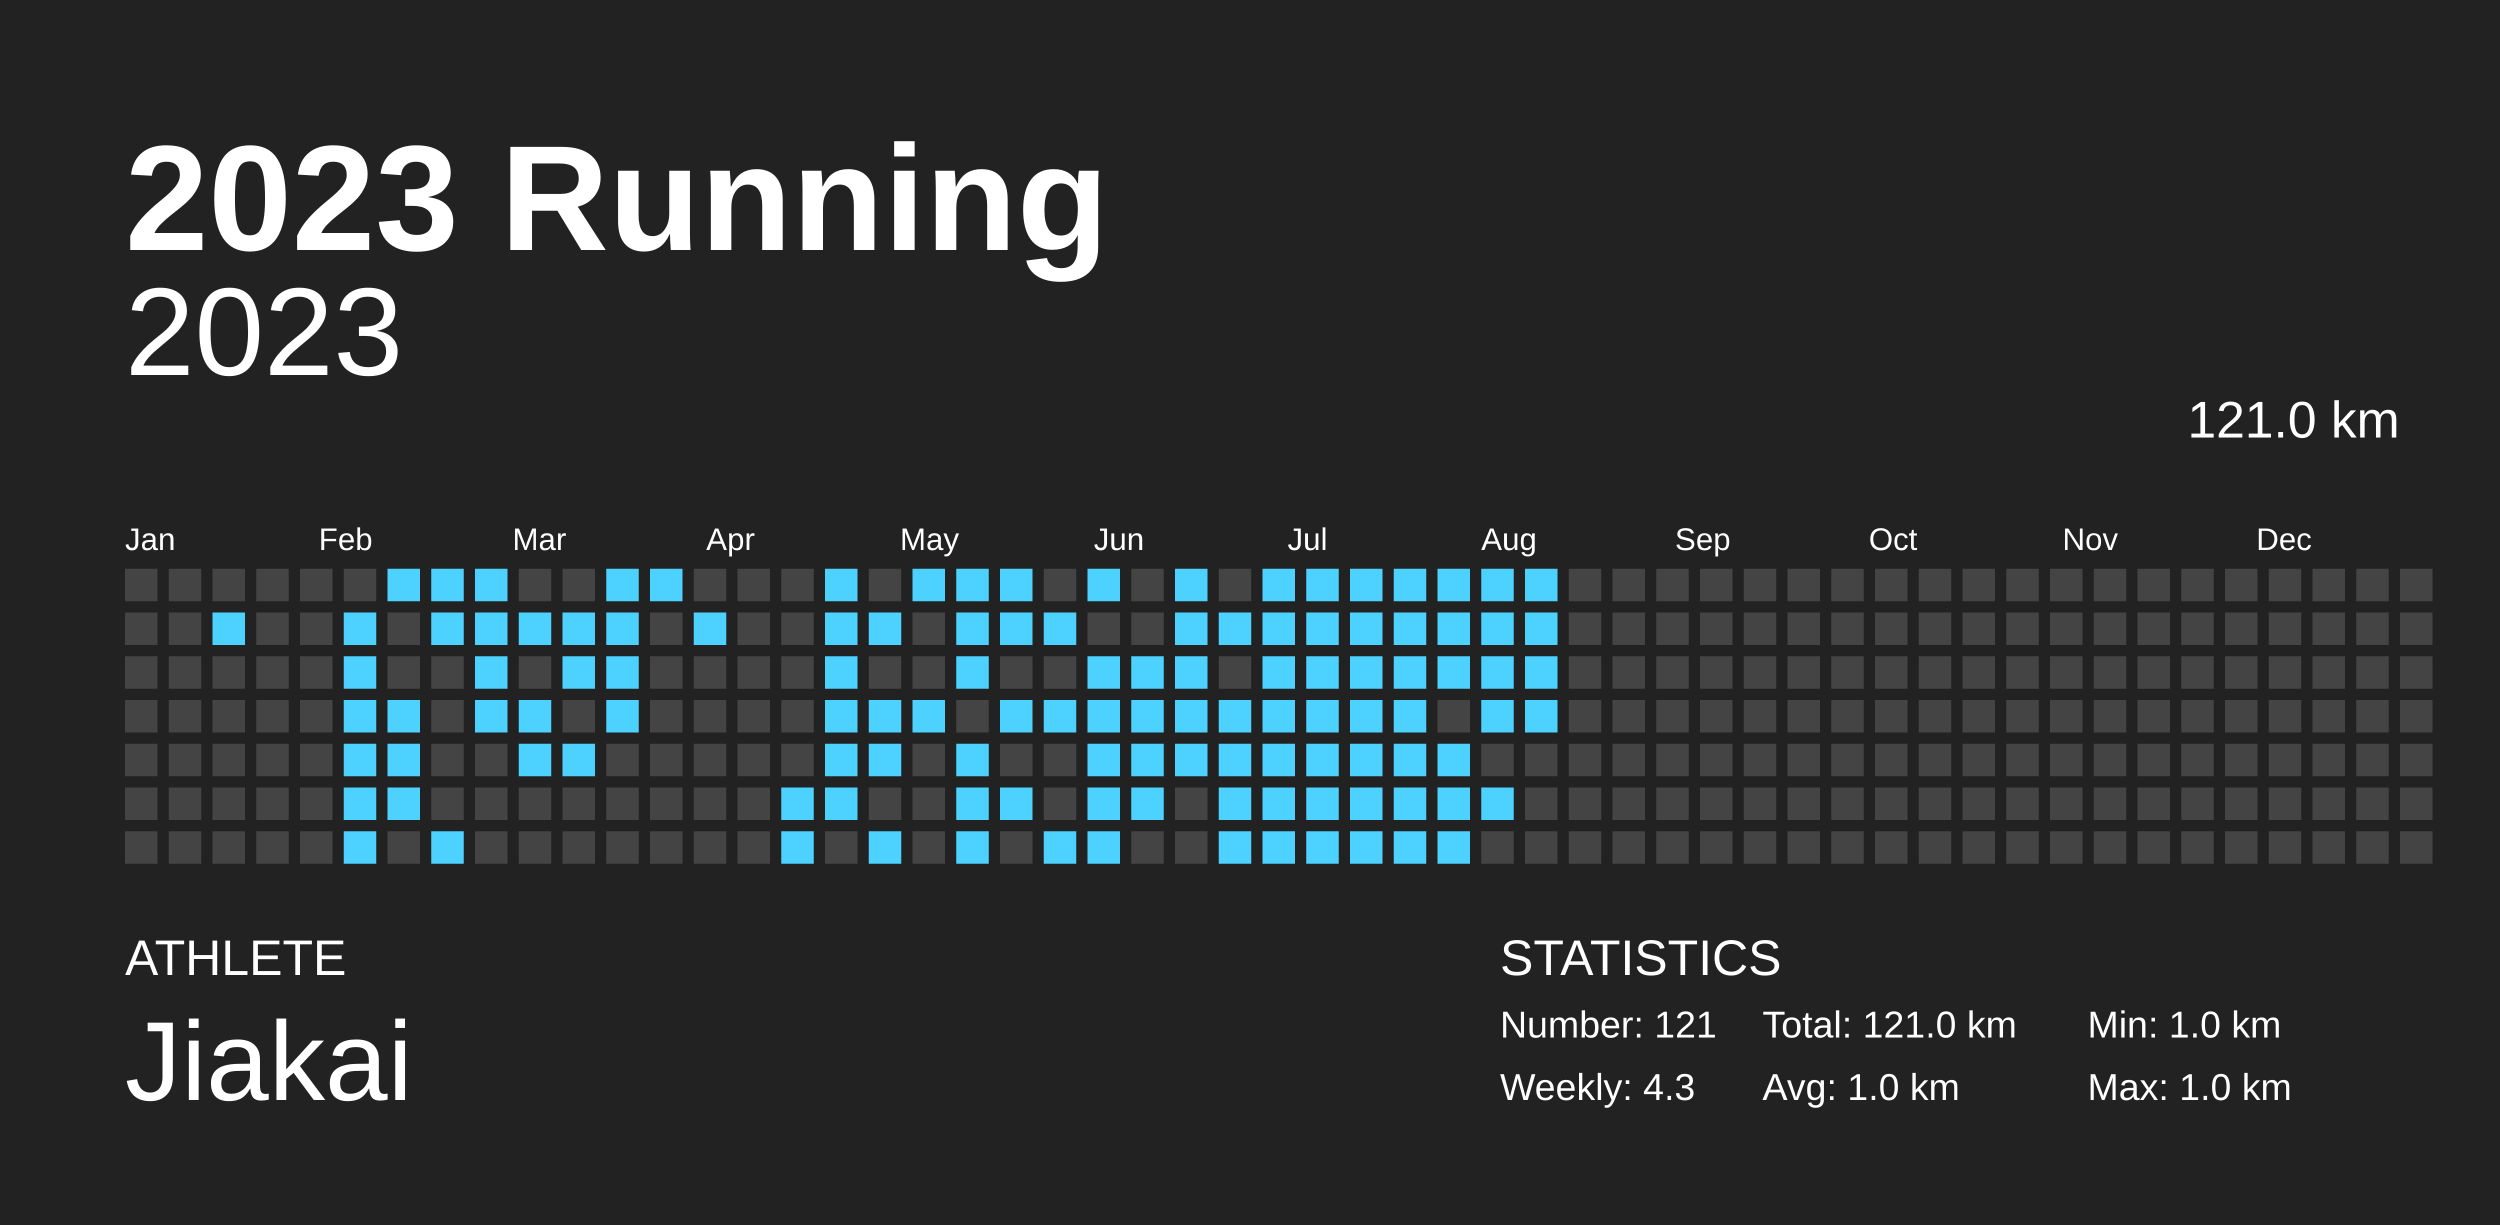
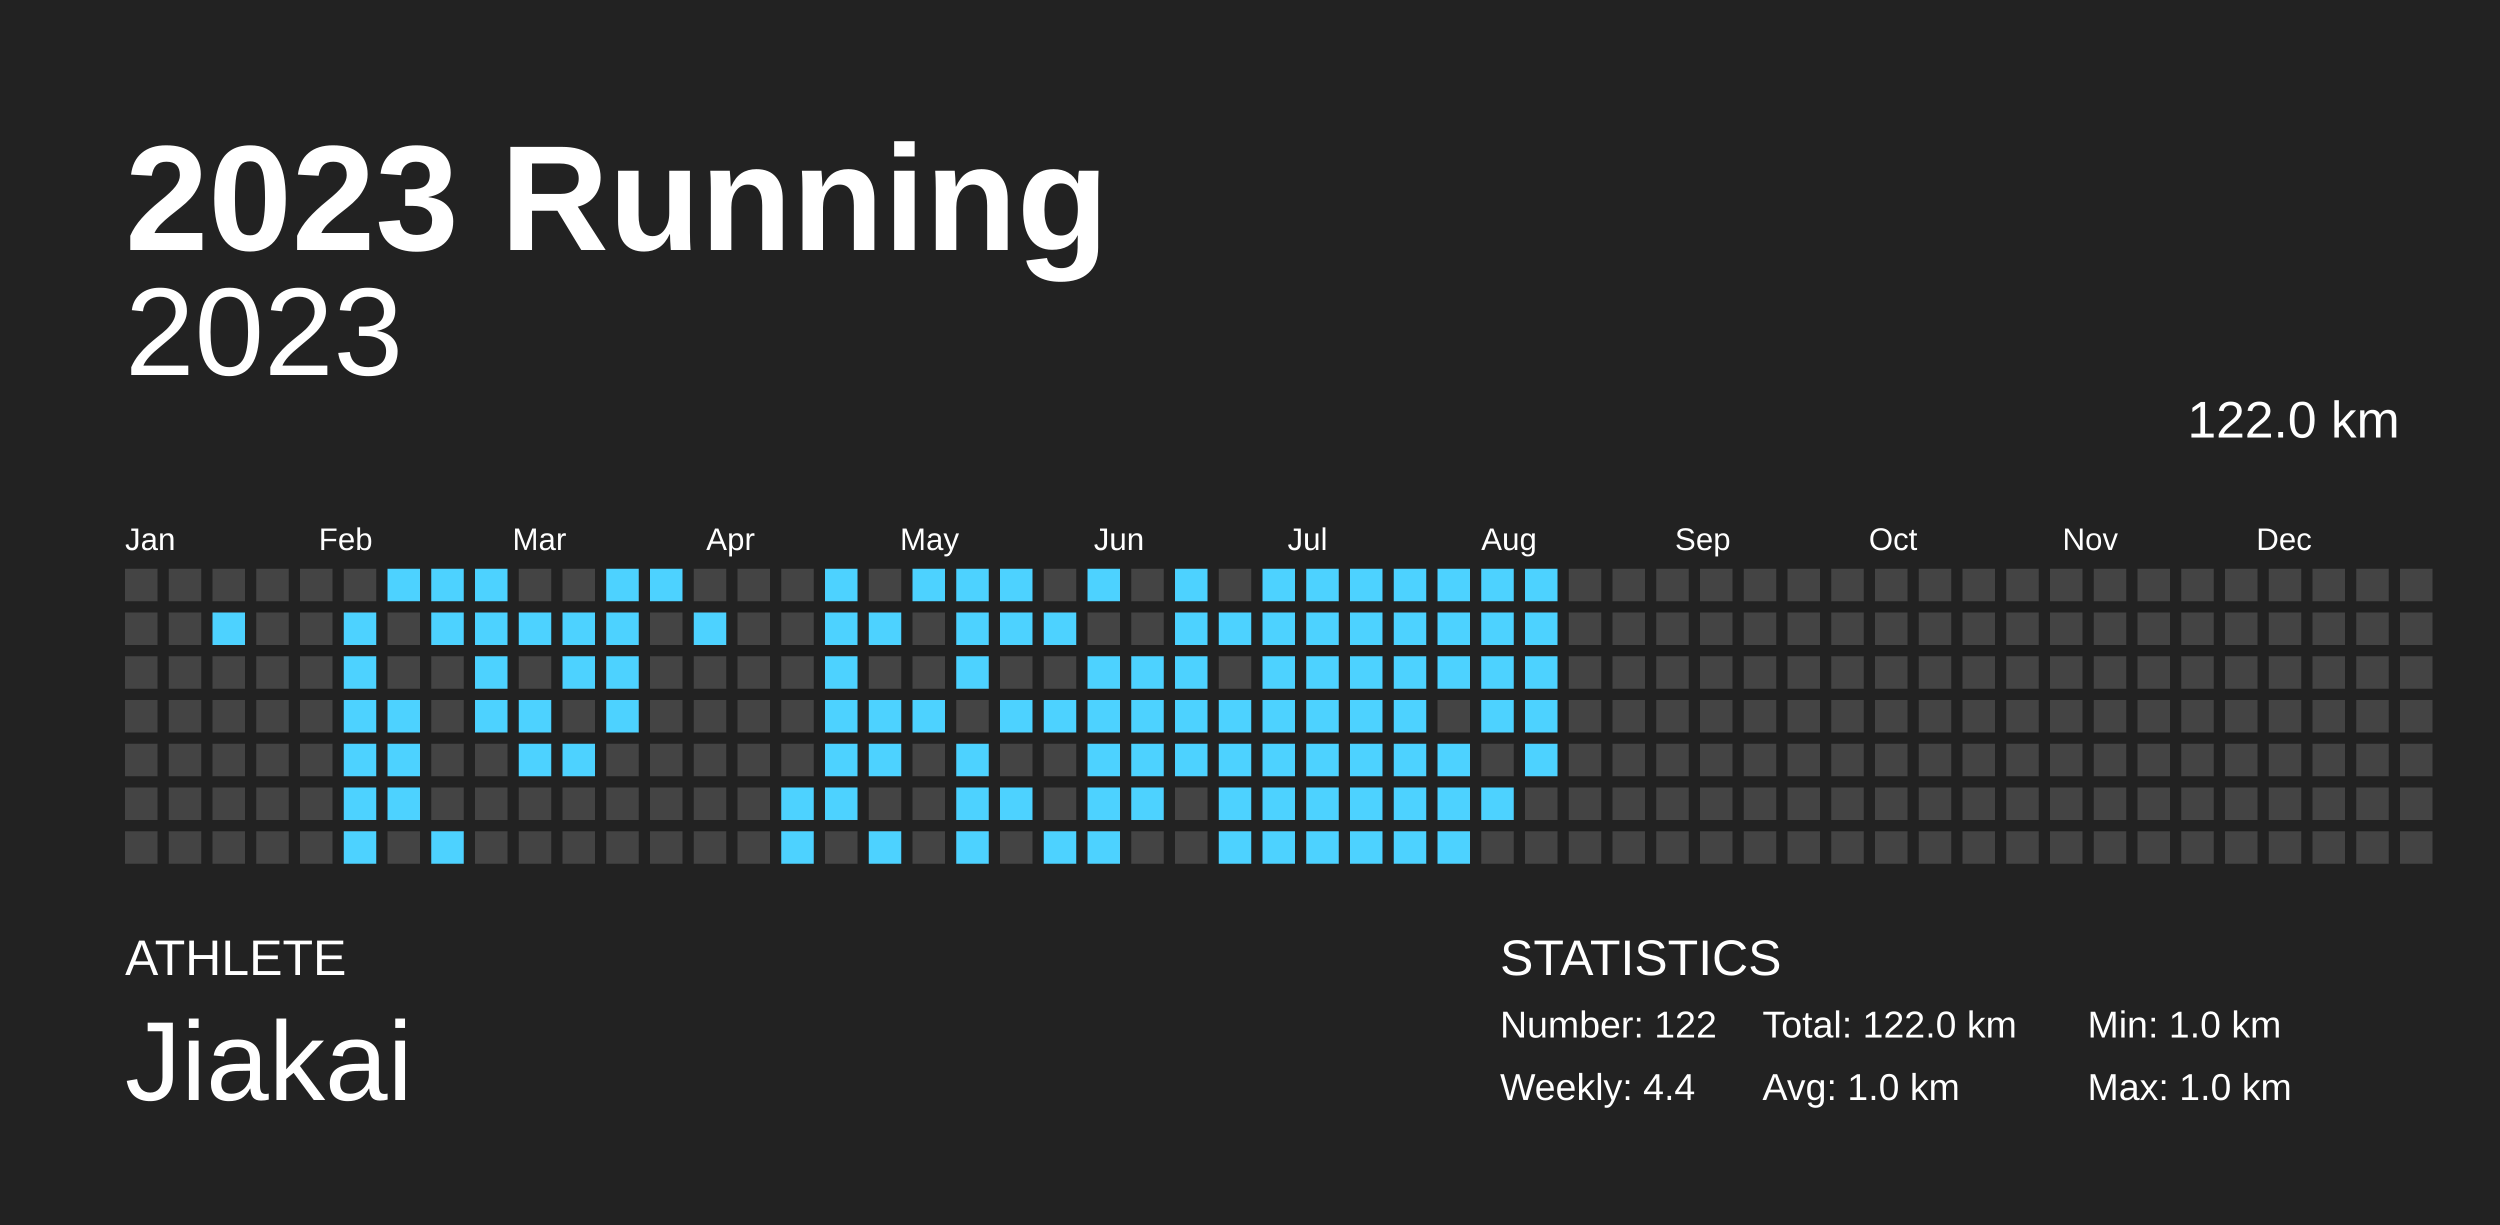
<svg xmlns="http://www.w3.org/2000/svg" baseProfile="full" height="98mm" version="1.1" viewBox="0,0,200,98" width="200mm">
  <defs />
  <rect fill="#222222" height="98" width="200" x="0" y="0" />
  <text fill="#FFFFFF" style="font-size:12px; font-family:Arial; font-weight:bold;" x="10" y="20">2023 Running</text>
  <text fill="#FFFFFF" style="font-size:4px; font-family:Arial" x="10" y="78">ATHLETE</text>
  <text fill="#FFFFFF" style="font-size:9px; font-family:Arial" x="10" y="88">Jiakai</text>
  <text fill="#FFFFFF" style="font-size:4px; font-family:Arial" x="120" y="78">STATISTICS</text>
-   <text fill="#FFFFFF" style="font-size:3px; font-family:Arial" x="120" y="83">Number: 121</text>
-   <text fill="#FFFFFF" style="font-size:3px; font-family:Arial" x="120" y="88">Weekly: 4.3</text>
-   <text fill="#FFFFFF" style="font-size:3px; font-family:Arial" x="141" y="83">Total: 121.0 km</text>
+   <text fill="#FFFFFF" style="font-size:3px; font-family:Arial" x="120" y="83">Number: 122</text>
+   <text fill="#FFFFFF" style="font-size:3px; font-family:Arial" x="120" y="88">Weekly: 4.4</text>
+   <text fill="#FFFFFF" style="font-size:3px; font-family:Arial" x="141" y="83">Total: 122.0 km</text>
  <text fill="#FFFFFF" style="font-size:3px; font-family:Arial" x="141" y="88">Avg: 1.0 km</text>
  <text fill="#FFFFFF" style="font-size:3px; font-family:Arial" x="167" y="83">Min: 1.0 km</text>
  <text fill="#FFFFFF" style="font-size:3px; font-family:Arial" x="167" y="88">Max: 1.0 km</text>
  <text alignment-baseline="hanging" fill="#FFFFFF" style="font-size:10.0px; font-family:Arial;" x="10" y="30">2023</text>
-   <text alignment-baseline="hanging" fill="#FFFFFF" style="font-size:4.125px; font-family:Arial;" x="175" y="35">121.0 km</text>
+   <text alignment-baseline="hanging" fill="#FFFFFF" style="font-size:4.125px; font-family:Arial;" x="175" y="35">122.0 km</text>
  <text fill="#FFFFFF" style="font-size:2.5px; font-family:Arial" x="10.0" y="44">Jan</text>
  <text fill="#FFFFFF" style="font-size:2.5px; font-family:Arial" x="25.5" y="44">Feb</text>
  <text fill="#FFFFFF" style="font-size:2.5px; font-family:Arial" x="41.0" y="44">Mar</text>
  <text fill="#FFFFFF" style="font-size:2.5px; font-family:Arial" x="56.5" y="44">Apr</text>
  <text fill="#FFFFFF" style="font-size:2.5px; font-family:Arial" x="72.0" y="44">May</text>
  <text fill="#FFFFFF" style="font-size:2.5px; font-family:Arial" x="87.5" y="44">Jun</text>
  <text fill="#FFFFFF" style="font-size:2.5px; font-family:Arial" x="103.0" y="44">Jul</text>
  <text fill="#FFFFFF" style="font-size:2.5px; font-family:Arial" x="118.5" y="44">Aug</text>
  <text fill="#FFFFFF" style="font-size:2.5px; font-family:Arial" x="134.0" y="44">Sep</text>
  <text fill="#FFFFFF" style="font-size:2.5px; font-family:Arial" x="149.5" y="44">Oct</text>
  <text fill="#FFFFFF" style="font-size:2.5px; font-family:Arial" x="165.0" y="44">Nov</text>
  <text fill="#FFFFFF" style="font-size:2.5px; font-family:Arial" x="180.5" y="44">Dec</text>
  <rect fill="#444444" height="2.6" width="2.6" x="10.0" y="45.5" />
  <rect fill="#444444" height="2.6" width="2.6" x="10.0" y="49.0" />
  <rect fill="#444444" height="2.6" width="2.6" x="10.0" y="52.5" />
  <rect fill="#444444" height="2.6" width="2.6" x="10.0" y="56.0" />
  <rect fill="#444444" height="2.6" width="2.6" x="10.0" y="59.5" />
  <rect fill="#444444" height="2.6" width="2.6" x="10.0" y="63.0" />
  <rect fill="#444444" height="2.6" width="2.6" x="10.0" y="66.5" />
  <rect fill="#444444" height="2.6" width="2.6" x="13.5" y="45.5" />
  <rect fill="#444444" height="2.6" width="2.6" x="13.5" y="49.0" />
  <rect fill="#444444" height="2.6" width="2.6" x="13.5" y="52.5" />
  <rect fill="#444444" height="2.6" width="2.6" x="13.5" y="56.0" />
  <rect fill="#444444" height="2.6" width="2.6" x="13.5" y="59.5" />
  <rect fill="#444444" height="2.6" width="2.6" x="13.5" y="63.0" />
  <rect fill="#444444" height="2.6" width="2.6" x="13.5" y="66.5" />
  <rect fill="#444444" height="2.6" width="2.6" x="17.0" y="45.5" />
  <rect fill="#4dd2ff" height="2.6" width="2.6" x="17.0" y="49.0" />
  <rect fill="#444444" height="2.6" width="2.6" x="17.0" y="52.5" />
  <rect fill="#444444" height="2.6" width="2.6" x="17.0" y="56.0" />
  <rect fill="#444444" height="2.6" width="2.6" x="17.0" y="59.5" />
  <rect fill="#444444" height="2.6" width="2.6" x="17.0" y="63.0" />
  <rect fill="#444444" height="2.6" width="2.6" x="17.0" y="66.5" />
  <rect fill="#444444" height="2.6" width="2.6" x="20.5" y="45.5" />
  <rect fill="#444444" height="2.6" width="2.6" x="20.5" y="49.0" />
  <rect fill="#444444" height="2.6" width="2.6" x="20.5" y="52.5" />
  <rect fill="#444444" height="2.6" width="2.6" x="20.5" y="56.0" />
  <rect fill="#444444" height="2.6" width="2.6" x="20.5" y="59.5" />
  <rect fill="#444444" height="2.6" width="2.6" x="20.5" y="63.0" />
  <rect fill="#444444" height="2.6" width="2.6" x="20.5" y="66.5" />
  <rect fill="#444444" height="2.6" width="2.6" x="24.0" y="45.5" />
  <rect fill="#444444" height="2.6" width="2.6" x="24.0" y="49.0" />
  <rect fill="#444444" height="2.6" width="2.6" x="24.0" y="52.5" />
  <rect fill="#444444" height="2.6" width="2.6" x="24.0" y="56.0" />
  <rect fill="#444444" height="2.6" width="2.6" x="24.0" y="59.5" />
  <rect fill="#444444" height="2.6" width="2.6" x="24.0" y="63.0" />
  <rect fill="#444444" height="2.6" width="2.6" x="24.0" y="66.5" />
  <rect fill="#444444" height="2.6" width="2.6" x="27.5" y="45.5" />
  <rect fill="#4dd2ff" height="2.6" width="2.6" x="27.5" y="49.0" />
  <rect fill="#4dd2ff" height="2.6" width="2.6" x="27.5" y="52.5" />
  <rect fill="#4dd2ff" height="2.6" width="2.6" x="27.5" y="56.0" />
  <rect fill="#4dd2ff" height="2.6" width="2.6" x="27.5" y="59.5" />
  <rect fill="#4dd2ff" height="2.6" width="2.6" x="27.5" y="63.0" />
  <rect fill="#4dd2ff" height="2.6" width="2.6" x="27.5" y="66.5" />
  <rect fill="#4dd2ff" height="2.6" width="2.6" x="31.0" y="45.5" />
  <rect fill="#444444" height="2.6" width="2.6" x="31.0" y="49.0" />
  <rect fill="#444444" height="2.6" width="2.6" x="31.0" y="52.5" />
  <rect fill="#4dd2ff" height="2.6" width="2.6" x="31.0" y="56.0" />
  <rect fill="#4dd2ff" height="2.6" width="2.6" x="31.0" y="59.5" />
  <rect fill="#4dd2ff" height="2.6" width="2.6" x="31.0" y="63.0" />
  <rect fill="#444444" height="2.6" width="2.6" x="31.0" y="66.5" />
  <rect fill="#4dd2ff" height="2.6" width="2.6" x="34.5" y="45.5" />
  <rect fill="#4dd2ff" height="2.6" width="2.6" x="34.5" y="49.0" />
  <rect fill="#444444" height="2.6" width="2.6" x="34.5" y="52.5" />
  <rect fill="#444444" height="2.6" width="2.6" x="34.5" y="56.0" />
  <rect fill="#444444" height="2.6" width="2.6" x="34.5" y="59.5" />
  <rect fill="#444444" height="2.6" width="2.6" x="34.5" y="63.0" />
  <rect fill="#4dd2ff" height="2.6" width="2.6" x="34.5" y="66.5" />
  <rect fill="#4dd2ff" height="2.6" width="2.6" x="38.0" y="45.5" />
  <rect fill="#4dd2ff" height="2.6" width="2.6" x="38.0" y="49.0" />
  <rect fill="#4dd2ff" height="2.6" width="2.6" x="38.0" y="52.5" />
  <rect fill="#4dd2ff" height="2.6" width="2.6" x="38.0" y="56.0" />
  <rect fill="#444444" height="2.6" width="2.6" x="38.0" y="59.5" />
  <rect fill="#444444" height="2.6" width="2.6" x="38.0" y="63.0" />
  <rect fill="#444444" height="2.6" width="2.6" x="38.0" y="66.5" />
  <rect fill="#444444" height="2.6" width="2.6" x="41.5" y="45.5" />
  <rect fill="#4dd2ff" height="2.6" width="2.6" x="41.5" y="49.0" />
  <rect fill="#444444" height="2.6" width="2.6" x="41.5" y="52.5" />
  <rect fill="#4dd2ff" height="2.6" width="2.6" x="41.5" y="56.0" />
  <rect fill="#4dd2ff" height="2.6" width="2.6" x="41.5" y="59.5" />
  <rect fill="#444444" height="2.6" width="2.6" x="41.5" y="63.0" />
  <rect fill="#444444" height="2.6" width="2.6" x="41.5" y="66.5" />
  <rect fill="#444444" height="2.6" width="2.6" x="45.0" y="45.5" />
  <rect fill="#4dd2ff" height="2.6" width="2.6" x="45.0" y="49.0" />
  <rect fill="#4dd2ff" height="2.6" width="2.6" x="45.0" y="52.5" />
  <rect fill="#444444" height="2.6" width="2.6" x="45.0" y="56.0" />
  <rect fill="#4dd2ff" height="2.6" width="2.6" x="45.0" y="59.5" />
  <rect fill="#444444" height="2.6" width="2.6" x="45.0" y="63.0" />
  <rect fill="#444444" height="2.6" width="2.6" x="45.0" y="66.5" />
  <rect fill="#4dd2ff" height="2.6" width="2.6" x="48.5" y="45.5" />
  <rect fill="#4dd2ff" height="2.6" width="2.6" x="48.5" y="49.0" />
  <rect fill="#4dd2ff" height="2.6" width="2.6" x="48.5" y="52.5" />
  <rect fill="#4dd2ff" height="2.6" width="2.6" x="48.5" y="56.0" />
  <rect fill="#444444" height="2.6" width="2.6" x="48.5" y="59.5" />
  <rect fill="#444444" height="2.6" width="2.6" x="48.5" y="63.0" />
  <rect fill="#444444" height="2.6" width="2.6" x="48.5" y="66.5" />
  <rect fill="#4dd2ff" height="2.6" width="2.6" x="52.0" y="45.5" />
  <rect fill="#444444" height="2.6" width="2.6" x="52.0" y="49.0" />
  <rect fill="#444444" height="2.6" width="2.6" x="52.0" y="52.5" />
  <rect fill="#444444" height="2.6" width="2.6" x="52.0" y="56.0" />
  <rect fill="#444444" height="2.6" width="2.6" x="52.0" y="59.5" />
  <rect fill="#444444" height="2.6" width="2.6" x="52.0" y="63.0" />
  <rect fill="#444444" height="2.6" width="2.6" x="52.0" y="66.5" />
  <rect fill="#444444" height="2.6" width="2.6" x="55.5" y="45.5" />
  <rect fill="#4dd2ff" height="2.6" width="2.6" x="55.5" y="49.0" />
  <rect fill="#444444" height="2.6" width="2.6" x="55.5" y="52.5" />
  <rect fill="#444444" height="2.6" width="2.6" x="55.5" y="56.0" />
  <rect fill="#444444" height="2.6" width="2.6" x="55.5" y="59.5" />
  <rect fill="#444444" height="2.6" width="2.6" x="55.5" y="63.0" />
  <rect fill="#444444" height="2.6" width="2.6" x="55.5" y="66.5" />
  <rect fill="#444444" height="2.6" width="2.6" x="59.0" y="45.5" />
  <rect fill="#444444" height="2.6" width="2.6" x="59.0" y="49.0" />
  <rect fill="#444444" height="2.6" width="2.6" x="59.0" y="52.5" />
  <rect fill="#444444" height="2.6" width="2.6" x="59.0" y="56.0" />
  <rect fill="#444444" height="2.6" width="2.6" x="59.0" y="59.5" />
  <rect fill="#444444" height="2.6" width="2.6" x="59.0" y="63.0" />
  <rect fill="#444444" height="2.6" width="2.6" x="59.0" y="66.5" />
  <rect fill="#444444" height="2.6" width="2.6" x="62.5" y="45.5" />
  <rect fill="#444444" height="2.6" width="2.6" x="62.5" y="49.0" />
  <rect fill="#444444" height="2.6" width="2.6" x="62.5" y="52.5" />
  <rect fill="#444444" height="2.6" width="2.6" x="62.5" y="56.0" />
  <rect fill="#444444" height="2.6" width="2.6" x="62.5" y="59.5" />
  <rect fill="#4dd2ff" height="2.6" width="2.6" x="62.5" y="63.0" />
  <rect fill="#4dd2ff" height="2.6" width="2.6" x="62.5" y="66.5" />
  <rect fill="#4dd2ff" height="2.6" width="2.6" x="66.0" y="45.5" />
  <rect fill="#4dd2ff" height="2.6" width="2.6" x="66.0" y="49.0" />
  <rect fill="#4dd2ff" height="2.6" width="2.6" x="66.0" y="52.5" />
  <rect fill="#4dd2ff" height="2.6" width="2.6" x="66.0" y="56.0" />
  <rect fill="#4dd2ff" height="2.6" width="2.6" x="66.0" y="59.5" />
  <rect fill="#4dd2ff" height="2.6" width="2.6" x="66.0" y="63.0" />
  <rect fill="#444444" height="2.6" width="2.6" x="66.0" y="66.5" />
  <rect fill="#444444" height="2.6" width="2.6" x="69.5" y="45.5" />
  <rect fill="#4dd2ff" height="2.6" width="2.6" x="69.5" y="49.0" />
  <rect fill="#444444" height="2.6" width="2.6" x="69.5" y="52.5" />
  <rect fill="#4dd2ff" height="2.6" width="2.6" x="69.5" y="56.0" />
  <rect fill="#4dd2ff" height="2.6" width="2.6" x="69.5" y="59.5" />
  <rect fill="#444444" height="2.6" width="2.6" x="69.5" y="63.0" />
  <rect fill="#4dd2ff" height="2.6" width="2.6" x="69.5" y="66.5" />
  <rect fill="#4dd2ff" height="2.6" width="2.6" x="73.0" y="45.5" />
  <rect fill="#444444" height="2.6" width="2.6" x="73.0" y="49.0" />
  <rect fill="#444444" height="2.6" width="2.6" x="73.0" y="52.5" />
  <rect fill="#4dd2ff" height="2.6" width="2.6" x="73.0" y="56.0" />
  <rect fill="#444444" height="2.6" width="2.6" x="73.0" y="59.5" />
  <rect fill="#444444" height="2.6" width="2.6" x="73.0" y="63.0" />
  <rect fill="#444444" height="2.6" width="2.6" x="73.0" y="66.5" />
  <rect fill="#4dd2ff" height="2.6" width="2.6" x="76.5" y="45.5" />
  <rect fill="#4dd2ff" height="2.6" width="2.6" x="76.5" y="49.0" />
  <rect fill="#4dd2ff" height="2.6" width="2.6" x="76.5" y="52.5" />
  <rect fill="#444444" height="2.6" width="2.6" x="76.5" y="56.0" />
  <rect fill="#4dd2ff" height="2.6" width="2.6" x="76.5" y="59.5" />
  <rect fill="#4dd2ff" height="2.6" width="2.6" x="76.5" y="63.0" />
  <rect fill="#4dd2ff" height="2.6" width="2.6" x="76.5" y="66.5" />
  <rect fill="#4dd2ff" height="2.6" width="2.6" x="80.0" y="45.5" />
  <rect fill="#4dd2ff" height="2.6" width="2.6" x="80.0" y="49.0" />
  <rect fill="#444444" height="2.6" width="2.6" x="80.0" y="52.5" />
  <rect fill="#4dd2ff" height="2.6" width="2.6" x="80.0" y="56.0" />
  <rect fill="#444444" height="2.6" width="2.6" x="80.0" y="59.5" />
  <rect fill="#4dd2ff" height="2.6" width="2.6" x="80.0" y="63.0" />
  <rect fill="#444444" height="2.6" width="2.6" x="80.0" y="66.5" />
  <rect fill="#444444" height="2.6" width="2.6" x="83.5" y="45.5" />
  <rect fill="#4dd2ff" height="2.6" width="2.6" x="83.5" y="49.0" />
  <rect fill="#444444" height="2.6" width="2.6" x="83.5" y="52.5" />
  <rect fill="#4dd2ff" height="2.6" width="2.6" x="83.5" y="56.0" />
  <rect fill="#444444" height="2.6" width="2.6" x="83.5" y="59.5" />
  <rect fill="#444444" height="2.6" width="2.6" x="83.5" y="63.0" />
  <rect fill="#4dd2ff" height="2.6" width="2.6" x="83.5" y="66.5" />
  <rect fill="#4dd2ff" height="2.6" width="2.6" x="87.0" y="45.5" />
  <rect fill="#444444" height="2.6" width="2.6" x="87.0" y="49.0" />
  <rect fill="#4dd2ff" height="2.6" width="2.6" x="87.0" y="52.5" />
  <rect fill="#4dd2ff" height="2.6" width="2.6" x="87.0" y="56.0" />
  <rect fill="#4dd2ff" height="2.6" width="2.6" x="87.0" y="59.5" />
  <rect fill="#4dd2ff" height="2.6" width="2.6" x="87.0" y="63.0" />
  <rect fill="#4dd2ff" height="2.6" width="2.6" x="87.0" y="66.5" />
  <rect fill="#444444" height="2.6" width="2.6" x="90.5" y="45.5" />
  <rect fill="#444444" height="2.6" width="2.6" x="90.5" y="49.0" />
  <rect fill="#4dd2ff" height="2.6" width="2.6" x="90.5" y="52.5" />
  <rect fill="#4dd2ff" height="2.6" width="2.6" x="90.5" y="56.0" />
  <rect fill="#4dd2ff" height="2.6" width="2.6" x="90.5" y="59.5" />
  <rect fill="#4dd2ff" height="2.6" width="2.6" x="90.5" y="63.0" />
  <rect fill="#444444" height="2.6" width="2.6" x="90.5" y="66.5" />
  <rect fill="#4dd2ff" height="2.6" width="2.6" x="94.0" y="45.5" />
  <rect fill="#4dd2ff" height="2.6" width="2.6" x="94.0" y="49.0" />
  <rect fill="#4dd2ff" height="2.6" width="2.6" x="94.0" y="52.5" />
  <rect fill="#4dd2ff" height="2.6" width="2.6" x="94.0" y="56.0" />
  <rect fill="#4dd2ff" height="2.6" width="2.6" x="94.0" y="59.5" />
  <rect fill="#444444" height="2.6" width="2.6" x="94.0" y="63.0" />
  <rect fill="#444444" height="2.6" width="2.6" x="94.0" y="66.5" />
  <rect fill="#444444" height="2.6" width="2.6" x="97.5" y="45.5" />
  <rect fill="#4dd2ff" height="2.6" width="2.6" x="97.5" y="49.0" />
  <rect fill="#444444" height="2.6" width="2.6" x="97.5" y="52.5" />
  <rect fill="#4dd2ff" height="2.6" width="2.6" x="97.5" y="56.0" />
  <rect fill="#4dd2ff" height="2.6" width="2.6" x="97.5" y="59.5" />
  <rect fill="#4dd2ff" height="2.6" width="2.6" x="97.5" y="63.0" />
  <rect fill="#4dd2ff" height="2.6" width="2.6" x="97.5" y="66.5" />
  <rect fill="#4dd2ff" height="2.6" width="2.6" x="101.0" y="45.5" />
  <rect fill="#4dd2ff" height="2.6" width="2.6" x="101.0" y="49.0" />
  <rect fill="#4dd2ff" height="2.6" width="2.6" x="101.0" y="52.5" />
  <rect fill="#4dd2ff" height="2.6" width="2.6" x="101.0" y="56.0" />
  <rect fill="#4dd2ff" height="2.6" width="2.6" x="101.0" y="59.5" />
  <rect fill="#4dd2ff" height="2.6" width="2.6" x="101.0" y="63.0" />
  <rect fill="#4dd2ff" height="2.6" width="2.6" x="101.0" y="66.5" />
  <rect fill="#4dd2ff" height="2.6" width="2.6" x="104.5" y="45.5" />
  <rect fill="#4dd2ff" height="2.6" width="2.6" x="104.5" y="49.0" />
  <rect fill="#4dd2ff" height="2.6" width="2.6" x="104.5" y="52.5" />
  <rect fill="#4dd2ff" height="2.6" width="2.6" x="104.5" y="56.0" />
  <rect fill="#4dd2ff" height="2.6" width="2.6" x="104.5" y="59.5" />
  <rect fill="#4dd2ff" height="2.6" width="2.6" x="104.5" y="63.0" />
  <rect fill="#4dd2ff" height="2.6" width="2.6" x="104.5" y="66.5" />
  <rect fill="#4dd2ff" height="2.6" width="2.6" x="108.0" y="45.5" />
  <rect fill="#4dd2ff" height="2.6" width="2.6" x="108.0" y="49.0" />
  <rect fill="#4dd2ff" height="2.6" width="2.6" x="108.0" y="52.5" />
  <rect fill="#4dd2ff" height="2.6" width="2.6" x="108.0" y="56.0" />
  <rect fill="#4dd2ff" height="2.6" width="2.6" x="108.0" y="59.5" />
  <rect fill="#4dd2ff" height="2.6" width="2.6" x="108.0" y="63.0" />
  <rect fill="#4dd2ff" height="2.6" width="2.6" x="108.0" y="66.5" />
  <rect fill="#4dd2ff" height="2.6" width="2.6" x="111.5" y="45.5" />
  <rect fill="#4dd2ff" height="2.6" width="2.6" x="111.5" y="49.0" />
  <rect fill="#4dd2ff" height="2.6" width="2.6" x="111.5" y="52.5" />
  <rect fill="#4dd2ff" height="2.6" width="2.6" x="111.5" y="56.0" />
  <rect fill="#4dd2ff" height="2.6" width="2.6" x="111.5" y="59.5" />
  <rect fill="#4dd2ff" height="2.6" width="2.6" x="111.5" y="63.0" />
  <rect fill="#4dd2ff" height="2.6" width="2.6" x="111.5" y="66.5" />
  <rect fill="#4dd2ff" height="2.6" width="2.6" x="115.0" y="45.5" />
  <rect fill="#4dd2ff" height="2.6" width="2.6" x="115.0" y="49.0" />
  <rect fill="#4dd2ff" height="2.6" width="2.6" x="115.0" y="52.5" />
  <rect fill="#444444" height="2.6" width="2.6" x="115.0" y="56.0" />
  <rect fill="#4dd2ff" height="2.6" width="2.6" x="115.0" y="59.5" />
  <rect fill="#4dd2ff" height="2.6" width="2.6" x="115.0" y="63.0" />
  <rect fill="#4dd2ff" height="2.6" width="2.6" x="115.0" y="66.5" />
  <rect fill="#4dd2ff" height="2.6" width="2.6" x="118.5" y="45.5" />
  <rect fill="#4dd2ff" height="2.6" width="2.6" x="118.5" y="49.0" />
  <rect fill="#4dd2ff" height="2.6" width="2.6" x="118.5" y="52.5" />
  <rect fill="#4dd2ff" height="2.6" width="2.6" x="118.5" y="56.0" />
  <rect fill="#444444" height="2.6" width="2.6" x="118.5" y="59.5" />
  <rect fill="#4dd2ff" height="2.6" width="2.6" x="118.5" y="63.0" />
  <rect fill="#444444" height="2.6" width="2.6" x="118.5" y="66.5" />
  <rect fill="#4dd2ff" height="2.6" width="2.6" x="122.0" y="45.5" />
  <rect fill="#4dd2ff" height="2.6" width="2.6" x="122.0" y="49.0" />
  <rect fill="#4dd2ff" height="2.6" width="2.6" x="122.0" y="52.5" />
  <rect fill="#4dd2ff" height="2.6" width="2.6" x="122.0" y="56.0" />
-   <rect fill="#444444" height="2.6" width="2.6" x="122.0" y="59.5" />
+   <rect fill="#4dd2ff" height="2.6" width="2.6" x="122.0" y="59.5" />
  <rect fill="#444444" height="2.6" width="2.6" x="122.0" y="63.0" />
  <rect fill="#444444" height="2.6" width="2.6" x="122.0" y="66.5" />
  <rect fill="#444444" height="2.6" width="2.6" x="125.5" y="45.5" />
  <rect fill="#444444" height="2.6" width="2.6" x="125.5" y="49.0" />
  <rect fill="#444444" height="2.6" width="2.6" x="125.5" y="52.5" />
  <rect fill="#444444" height="2.6" width="2.6" x="125.5" y="56.0" />
  <rect fill="#444444" height="2.6" width="2.6" x="125.5" y="59.5" />
  <rect fill="#444444" height="2.6" width="2.6" x="125.5" y="63.0" />
  <rect fill="#444444" height="2.6" width="2.6" x="125.5" y="66.5" />
  <rect fill="#444444" height="2.6" width="2.6" x="129.0" y="45.5" />
  <rect fill="#444444" height="2.6" width="2.6" x="129.0" y="49.0" />
  <rect fill="#444444" height="2.6" width="2.6" x="129.0" y="52.5" />
  <rect fill="#444444" height="2.6" width="2.6" x="129.0" y="56.0" />
  <rect fill="#444444" height="2.6" width="2.6" x="129.0" y="59.5" />
  <rect fill="#444444" height="2.6" width="2.6" x="129.0" y="63.0" />
  <rect fill="#444444" height="2.6" width="2.6" x="129.0" y="66.5" />
  <rect fill="#444444" height="2.6" width="2.6" x="132.5" y="45.5" />
  <rect fill="#444444" height="2.6" width="2.6" x="132.5" y="49.0" />
  <rect fill="#444444" height="2.6" width="2.6" x="132.5" y="52.5" />
  <rect fill="#444444" height="2.6" width="2.6" x="132.5" y="56.0" />
  <rect fill="#444444" height="2.6" width="2.6" x="132.5" y="59.5" />
  <rect fill="#444444" height="2.6" width="2.6" x="132.5" y="63.0" />
  <rect fill="#444444" height="2.6" width="2.6" x="132.5" y="66.5" />
  <rect fill="#444444" height="2.6" width="2.6" x="136.0" y="45.5" />
  <rect fill="#444444" height="2.6" width="2.6" x="136.0" y="49.0" />
  <rect fill="#444444" height="2.6" width="2.6" x="136.0" y="52.5" />
  <rect fill="#444444" height="2.6" width="2.6" x="136.0" y="56.0" />
  <rect fill="#444444" height="2.6" width="2.6" x="136.0" y="59.5" />
  <rect fill="#444444" height="2.6" width="2.6" x="136.0" y="63.0" />
  <rect fill="#444444" height="2.6" width="2.6" x="136.0" y="66.5" />
  <rect fill="#444444" height="2.6" width="2.6" x="139.5" y="45.5" />
  <rect fill="#444444" height="2.6" width="2.6" x="139.5" y="49.0" />
  <rect fill="#444444" height="2.6" width="2.6" x="139.5" y="52.5" />
  <rect fill="#444444" height="2.6" width="2.6" x="139.5" y="56.0" />
  <rect fill="#444444" height="2.6" width="2.6" x="139.5" y="59.5" />
  <rect fill="#444444" height="2.6" width="2.6" x="139.5" y="63.0" />
  <rect fill="#444444" height="2.6" width="2.6" x="139.5" y="66.5" />
  <rect fill="#444444" height="2.6" width="2.6" x="143.0" y="45.5" />
  <rect fill="#444444" height="2.6" width="2.6" x="143.0" y="49.0" />
  <rect fill="#444444" height="2.6" width="2.6" x="143.0" y="52.5" />
  <rect fill="#444444" height="2.6" width="2.6" x="143.0" y="56.0" />
  <rect fill="#444444" height="2.6" width="2.6" x="143.0" y="59.5" />
  <rect fill="#444444" height="2.6" width="2.6" x="143.0" y="63.0" />
  <rect fill="#444444" height="2.6" width="2.6" x="143.0" y="66.5" />
  <rect fill="#444444" height="2.6" width="2.6" x="146.5" y="45.5" />
  <rect fill="#444444" height="2.6" width="2.6" x="146.5" y="49.0" />
  <rect fill="#444444" height="2.6" width="2.6" x="146.5" y="52.5" />
  <rect fill="#444444" height="2.6" width="2.6" x="146.5" y="56.0" />
  <rect fill="#444444" height="2.6" width="2.6" x="146.5" y="59.5" />
  <rect fill="#444444" height="2.6" width="2.6" x="146.5" y="63.0" />
  <rect fill="#444444" height="2.6" width="2.6" x="146.5" y="66.5" />
  <rect fill="#444444" height="2.6" width="2.6" x="150.0" y="45.5" />
  <rect fill="#444444" height="2.6" width="2.6" x="150.0" y="49.0" />
  <rect fill="#444444" height="2.6" width="2.6" x="150.0" y="52.5" />
  <rect fill="#444444" height="2.6" width="2.6" x="150.0" y="56.0" />
  <rect fill="#444444" height="2.6" width="2.6" x="150.0" y="59.5" />
  <rect fill="#444444" height="2.6" width="2.6" x="150.0" y="63.0" />
  <rect fill="#444444" height="2.6" width="2.6" x="150.0" y="66.5" />
  <rect fill="#444444" height="2.6" width="2.6" x="153.5" y="45.5" />
  <rect fill="#444444" height="2.6" width="2.6" x="153.5" y="49.0" />
  <rect fill="#444444" height="2.6" width="2.6" x="153.5" y="52.5" />
  <rect fill="#444444" height="2.6" width="2.6" x="153.5" y="56.0" />
  <rect fill="#444444" height="2.6" width="2.6" x="153.5" y="59.5" />
  <rect fill="#444444" height="2.6" width="2.6" x="153.5" y="63.0" />
  <rect fill="#444444" height="2.6" width="2.6" x="153.5" y="66.5" />
  <rect fill="#444444" height="2.6" width="2.6" x="157.0" y="45.5" />
  <rect fill="#444444" height="2.6" width="2.6" x="157.0" y="49.0" />
  <rect fill="#444444" height="2.6" width="2.6" x="157.0" y="52.5" />
  <rect fill="#444444" height="2.6" width="2.6" x="157.0" y="56.0" />
  <rect fill="#444444" height="2.6" width="2.6" x="157.0" y="59.5" />
  <rect fill="#444444" height="2.6" width="2.6" x="157.0" y="63.0" />
  <rect fill="#444444" height="2.6" width="2.6" x="157.0" y="66.5" />
  <rect fill="#444444" height="2.6" width="2.6" x="160.5" y="45.5" />
  <rect fill="#444444" height="2.6" width="2.6" x="160.5" y="49.0" />
  <rect fill="#444444" height="2.6" width="2.6" x="160.5" y="52.5" />
  <rect fill="#444444" height="2.6" width="2.6" x="160.5" y="56.0" />
  <rect fill="#444444" height="2.6" width="2.6" x="160.5" y="59.5" />
  <rect fill="#444444" height="2.6" width="2.6" x="160.5" y="63.0" />
  <rect fill="#444444" height="2.6" width="2.6" x="160.5" y="66.5" />
  <rect fill="#444444" height="2.6" width="2.6" x="164.0" y="45.5" />
  <rect fill="#444444" height="2.6" width="2.6" x="164.0" y="49.0" />
  <rect fill="#444444" height="2.6" width="2.6" x="164.0" y="52.5" />
  <rect fill="#444444" height="2.6" width="2.6" x="164.0" y="56.0" />
  <rect fill="#444444" height="2.6" width="2.6" x="164.0" y="59.5" />
  <rect fill="#444444" height="2.6" width="2.6" x="164.0" y="63.0" />
  <rect fill="#444444" height="2.6" width="2.6" x="164.0" y="66.5" />
  <rect fill="#444444" height="2.6" width="2.6" x="167.5" y="45.5" />
  <rect fill="#444444" height="2.6" width="2.6" x="167.5" y="49.0" />
  <rect fill="#444444" height="2.6" width="2.6" x="167.5" y="52.5" />
  <rect fill="#444444" height="2.6" width="2.6" x="167.5" y="56.0" />
  <rect fill="#444444" height="2.6" width="2.6" x="167.5" y="59.5" />
  <rect fill="#444444" height="2.6" width="2.6" x="167.5" y="63.0" />
  <rect fill="#444444" height="2.6" width="2.6" x="167.5" y="66.5" />
  <rect fill="#444444" height="2.6" width="2.6" x="171.0" y="45.5" />
  <rect fill="#444444" height="2.6" width="2.6" x="171.0" y="49.0" />
  <rect fill="#444444" height="2.6" width="2.6" x="171.0" y="52.5" />
  <rect fill="#444444" height="2.6" width="2.6" x="171.0" y="56.0" />
  <rect fill="#444444" height="2.6" width="2.6" x="171.0" y="59.5" />
  <rect fill="#444444" height="2.6" width="2.6" x="171.0" y="63.0" />
  <rect fill="#444444" height="2.6" width="2.6" x="171.0" y="66.5" />
  <rect fill="#444444" height="2.6" width="2.6" x="174.5" y="45.5" />
  <rect fill="#444444" height="2.6" width="2.6" x="174.5" y="49.0" />
  <rect fill="#444444" height="2.6" width="2.6" x="174.5" y="52.5" />
  <rect fill="#444444" height="2.6" width="2.6" x="174.5" y="56.0" />
  <rect fill="#444444" height="2.6" width="2.6" x="174.5" y="59.5" />
  <rect fill="#444444" height="2.6" width="2.6" x="174.5" y="63.0" />
  <rect fill="#444444" height="2.6" width="2.6" x="174.5" y="66.5" />
  <rect fill="#444444" height="2.6" width="2.6" x="178.0" y="45.5" />
  <rect fill="#444444" height="2.6" width="2.6" x="178.0" y="49.0" />
  <rect fill="#444444" height="2.6" width="2.6" x="178.0" y="52.5" />
  <rect fill="#444444" height="2.6" width="2.6" x="178.0" y="56.0" />
  <rect fill="#444444" height="2.6" width="2.6" x="178.0" y="59.5" />
  <rect fill="#444444" height="2.6" width="2.6" x="178.0" y="63.0" />
  <rect fill="#444444" height="2.6" width="2.6" x="178.0" y="66.5" />
  <rect fill="#444444" height="2.6" width="2.6" x="181.5" y="45.5" />
  <rect fill="#444444" height="2.6" width="2.6" x="181.5" y="49.0" />
  <rect fill="#444444" height="2.6" width="2.6" x="181.5" y="52.5" />
  <rect fill="#444444" height="2.6" width="2.6" x="181.5" y="56.0" />
  <rect fill="#444444" height="2.6" width="2.6" x="181.5" y="59.5" />
  <rect fill="#444444" height="2.6" width="2.6" x="181.5" y="63.0" />
  <rect fill="#444444" height="2.6" width="2.6" x="181.5" y="66.5" />
  <rect fill="#444444" height="2.6" width="2.6" x="185.0" y="45.5" />
  <rect fill="#444444" height="2.6" width="2.6" x="185.0" y="49.0" />
  <rect fill="#444444" height="2.6" width="2.6" x="185.0" y="52.5" />
  <rect fill="#444444" height="2.6" width="2.6" x="185.0" y="56.0" />
  <rect fill="#444444" height="2.6" width="2.6" x="185.0" y="59.5" />
  <rect fill="#444444" height="2.6" width="2.6" x="185.0" y="63.0" />
  <rect fill="#444444" height="2.6" width="2.6" x="185.0" y="66.5" />
  <rect fill="#444444" height="2.6" width="2.6" x="188.5" y="45.5" />
  <rect fill="#444444" height="2.6" width="2.6" x="188.5" y="49.0" />
  <rect fill="#444444" height="2.6" width="2.6" x="188.5" y="52.5" />
  <rect fill="#444444" height="2.6" width="2.6" x="188.5" y="56.0" />
  <rect fill="#444444" height="2.6" width="2.6" x="188.5" y="59.5" />
  <rect fill="#444444" height="2.6" width="2.6" x="188.5" y="63.0" />
  <rect fill="#444444" height="2.6" width="2.6" x="188.5" y="66.5" />
  <rect fill="#444444" height="2.6" width="2.6" x="192.0" y="45.5" />
  <rect fill="#444444" height="2.6" width="2.6" x="192.0" y="49.0" />
  <rect fill="#444444" height="2.6" width="2.6" x="192.0" y="52.5" />
  <rect fill="#444444" height="2.6" width="2.6" x="192.0" y="56.0" />
  <rect fill="#444444" height="2.6" width="2.6" x="192.0" y="59.5" />
  <rect fill="#444444" height="2.6" width="2.6" x="192.0" y="63.0" />
  <rect fill="#444444" height="2.6" width="2.6" x="192.0" y="66.5" />
</svg>
